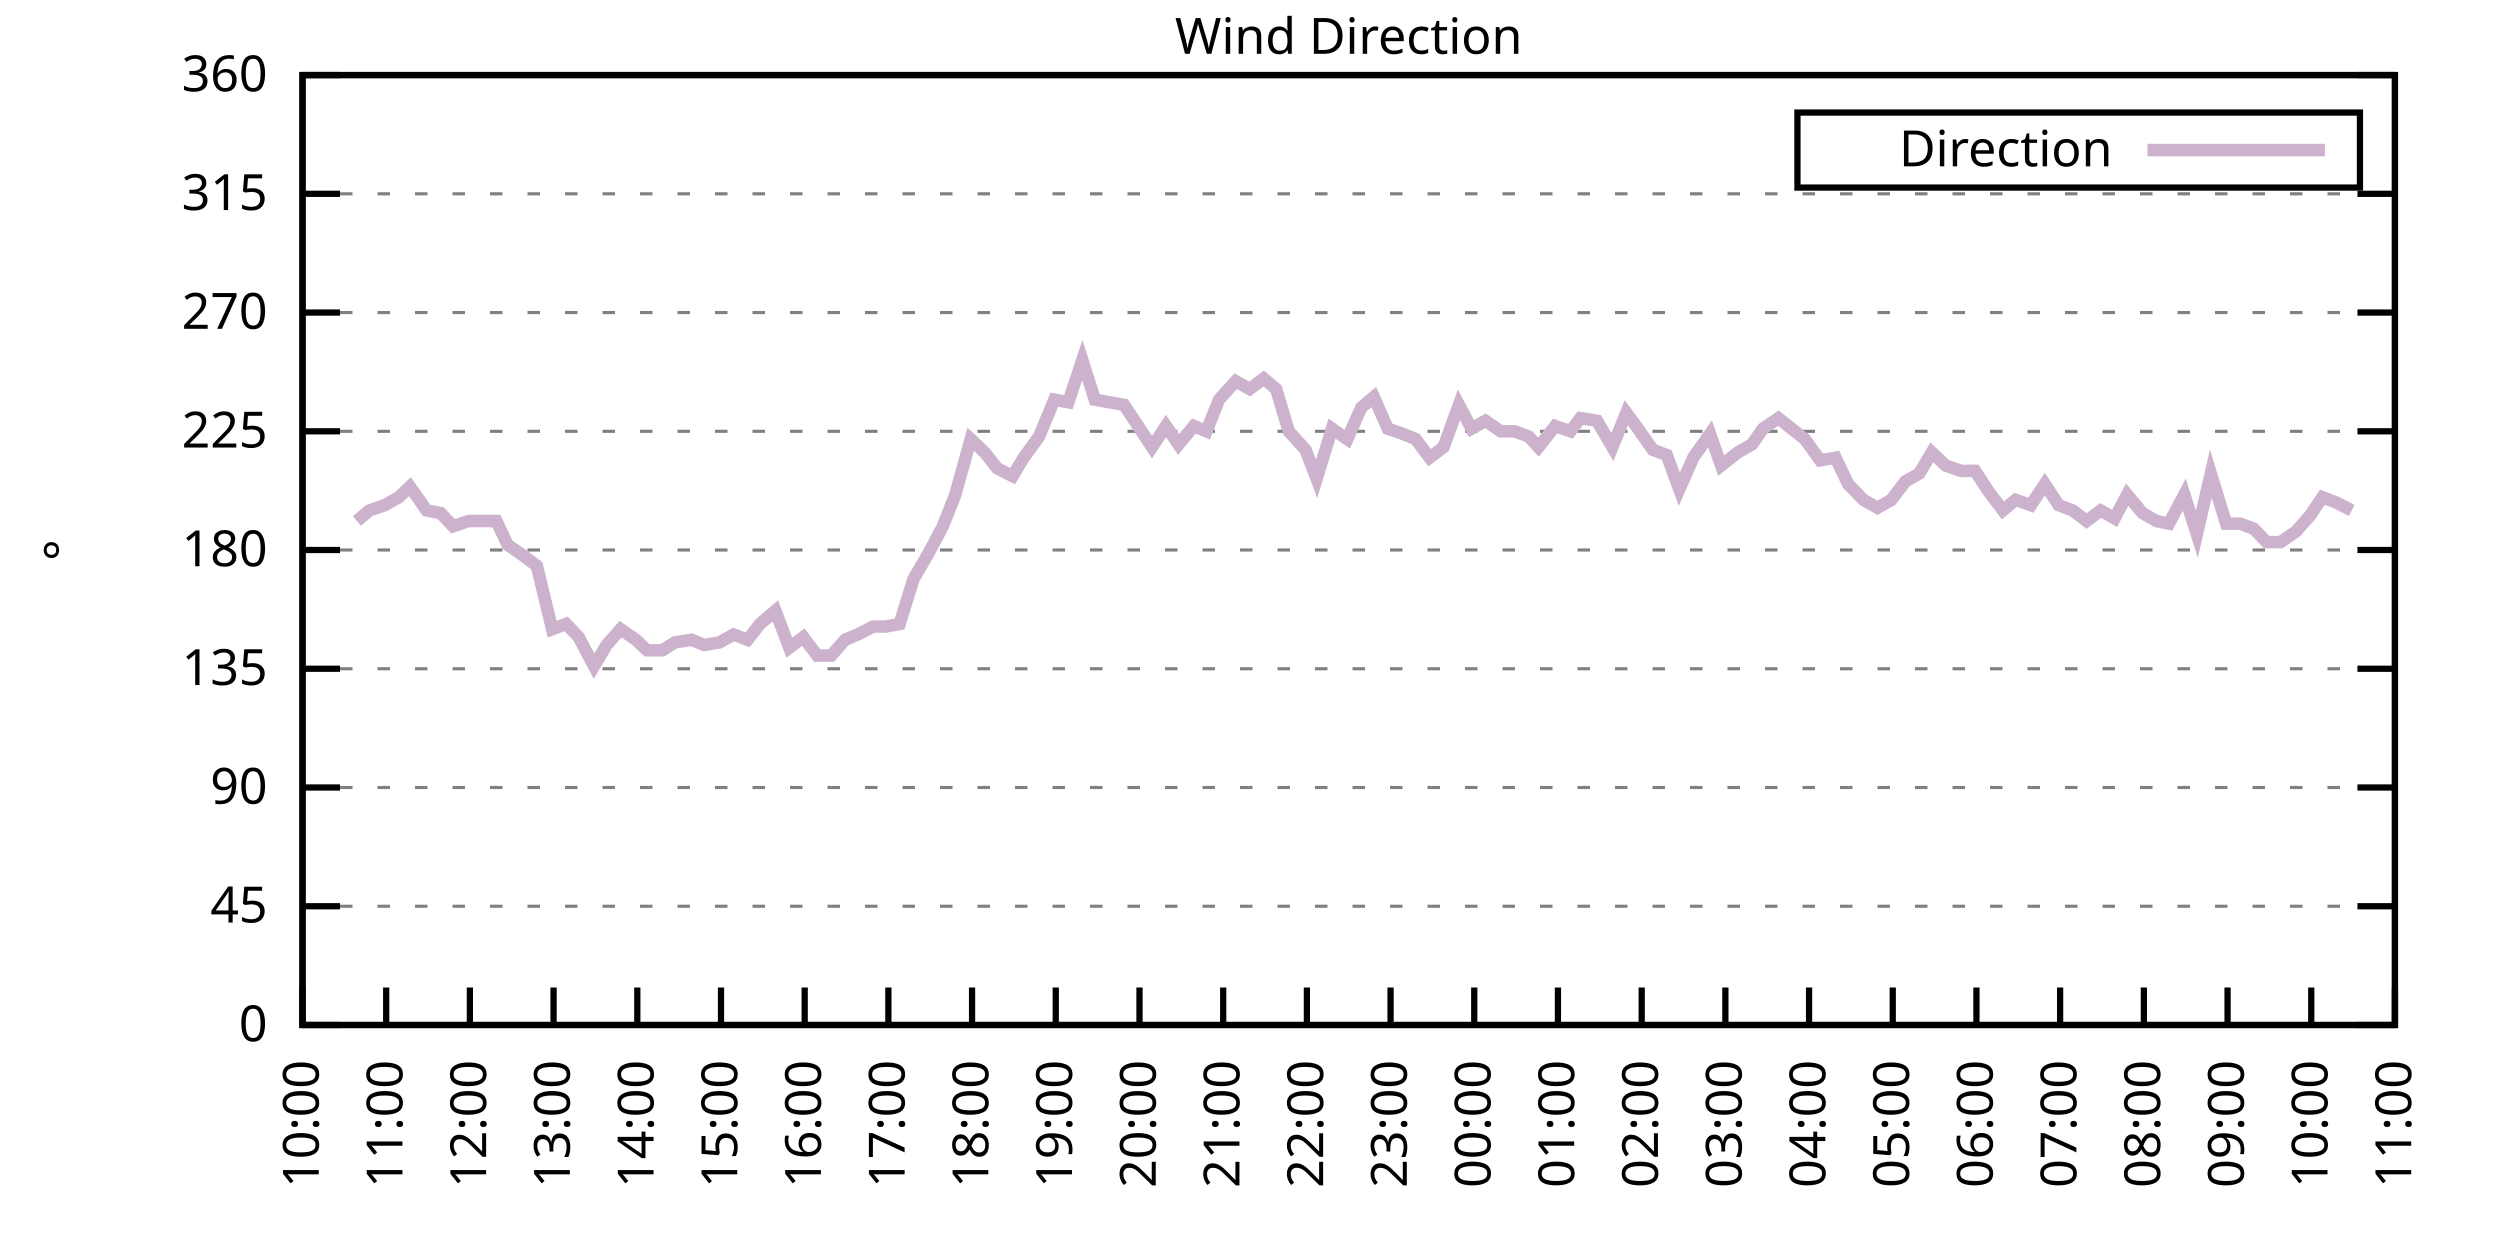
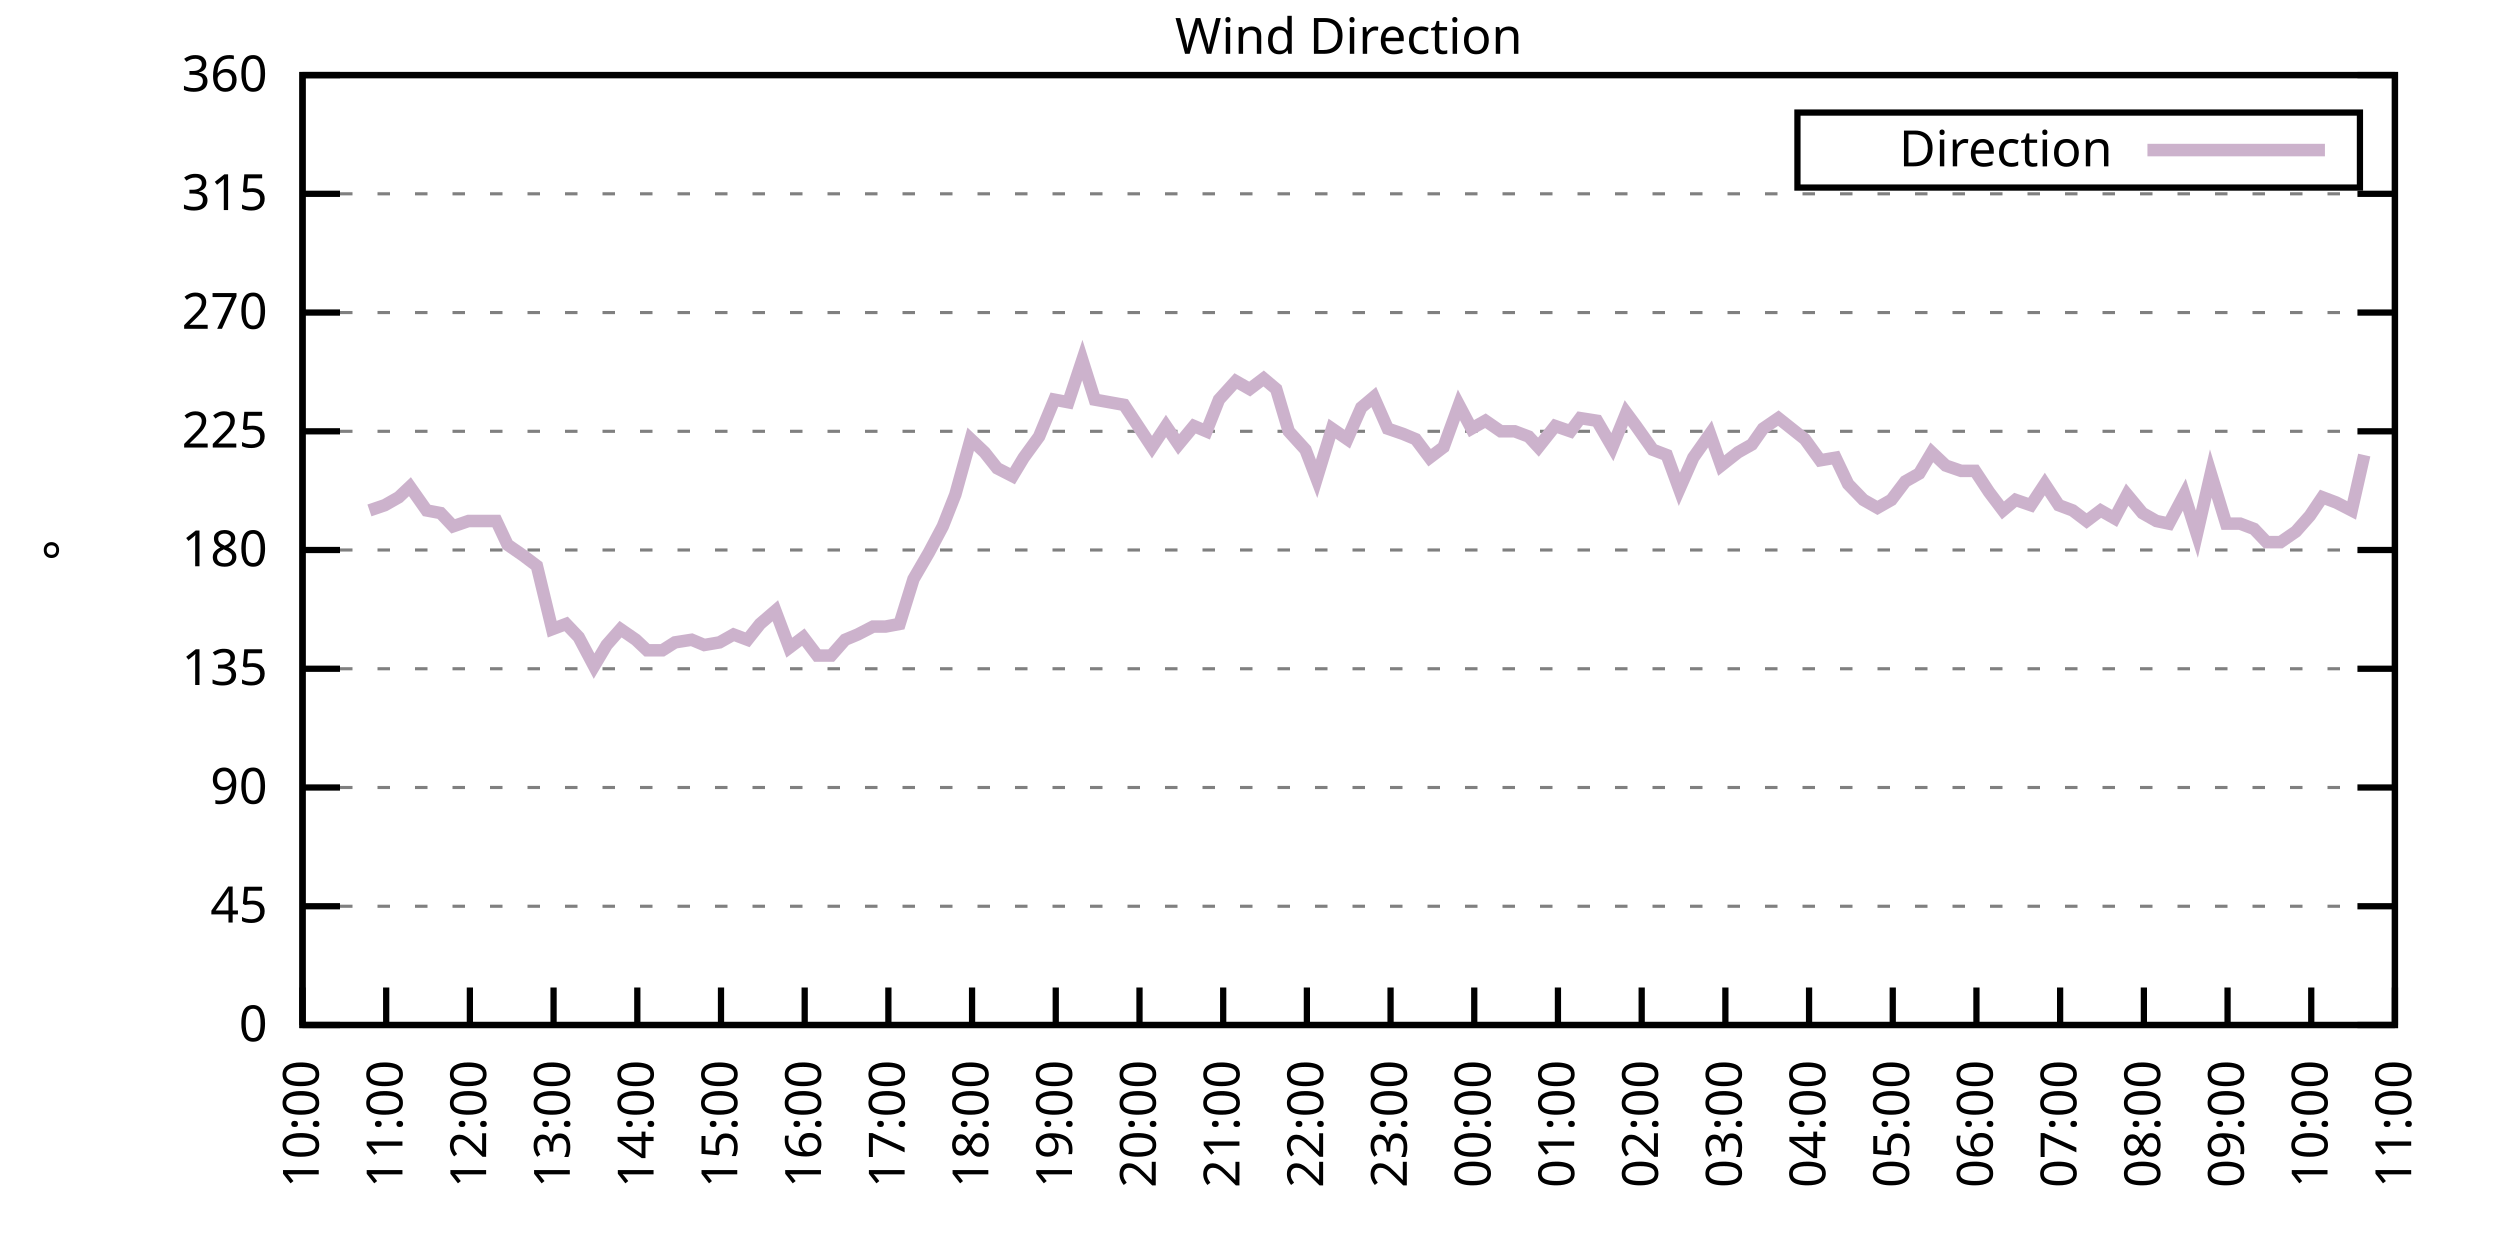
<svg xmlns="http://www.w3.org/2000/svg" xmlns:xlink="http://www.w3.org/1999/xlink" width="400" height="200" viewBox="0 0 400 200">
  <g id="gnuplot_canvas">
    <rect x="0" y="0" width="400" height="200" fill="none" />
    <defs>
      <circle id="gpDot" r="0.5" stroke-width="0.5" stroke="currentColor" />
      <path id="gpPt0" stroke-width="0.333" stroke="currentColor" d="M-1,0 h2 M0,-1 v2" />
      <path id="gpPt1" stroke-width="0.333" stroke="currentColor" d="M-1,-1 L1,1 M1,-1 L-1,1" />
      <path id="gpPt2" stroke-width="0.333" stroke="currentColor" d="M-1,0 L1,0 M0,-1 L0,1 M-1,-1 L1,1 M-1,1 L1,-1" />
      <rect id="gpPt3" stroke-width="0.333" stroke="currentColor" x="-1" y="-1" width="2" height="2" />
      <rect id="gpPt4" stroke-width="0.333" stroke="currentColor" fill="currentColor" x="-1" y="-1" width="2" height="2" />
      <circle id="gpPt5" stroke-width="0.333" stroke="currentColor" cx="0" cy="0" r="1" />
      <use xlink:href="#gpPt5" id="gpPt6" fill="currentColor" stroke="none" />
      <path id="gpPt7" stroke-width="0.333" stroke="currentColor" d="M0,-1.33 L-1.33,0.67 L1.33,0.67 z" />
      <use xlink:href="#gpPt7" id="gpPt8" fill="currentColor" stroke="none" />
      <use xlink:href="#gpPt7" id="gpPt9" stroke="currentColor" transform="rotate(180)" />
      <use xlink:href="#gpPt9" id="gpPt10" fill="currentColor" stroke="none" />
      <use xlink:href="#gpPt3" id="gpPt11" stroke="currentColor" transform="rotate(45)" />
      <use xlink:href="#gpPt11" id="gpPt12" fill="currentColor" stroke="none" />
      <path id="gpPt13" stroke-width="0.333" stroke="currentColor" d="M0,1.330 L1.265,0.411 L0.782,-1.067 L-0.782,-1.076 L-1.265,0.411 z" />
      <use xlink:href="#gpPt13" id="gpPt14" fill="currentColor" stroke="none" />
      <filter id="textbox" filterUnits="objectBoundingBox" x="0" y="0" height="1" width="1">
        <feFlood flood-color="white" flood-opacity="1" result="bgnd" />
        <feComposite in="SourceGraphic" in2="bgnd" operator="atop" />
      </filter>
      <filter id="greybox" filterUnits="objectBoundingBox" x="0" y="0" height="1" width="1">
        <feFlood flood-color="lightgrey" flood-opacity="1" result="grey" />
        <feComposite in="SourceGraphic" in2="grey" operator="atop" />
      </filter>
    </defs>
    <g fill="none" color="white" stroke="currentColor" stroke-width="1.00" stroke-linecap="butt" stroke-linejoin="miter">
</g>
    <g fill="none" color="black" stroke="currentColor" stroke-width="1.00" stroke-linecap="butt" stroke-linejoin="miter">
      <g stroke="none" shape-rendering="crispEdges">
        <polygon fill="rgb(255, 255, 255)" points="48.40,164.00 383.18,164.00 383.18,12.02 48.40,12.02 " />
      </g>
    </g>
    <g fill="none" color="black" stroke="currentColor" stroke-width="1.00" stroke-linecap="butt" stroke-linejoin="miter">
</g>
    <g fill="none" color="black" stroke="black" stroke-width="0.50" stroke-linecap="butt" stroke-linejoin="miter">
</g>
    <g fill="none" color="gray" stroke="currentColor" stroke-width="0.50" stroke-linecap="butt" stroke-linejoin="miter">
      <path stroke="gray" stroke-dasharray="2,4" class="gridline" d="M48.40,164.00 L383.19,164.00  " />
    </g>
    <g fill="none" color="gray" stroke="gray" stroke-width="1.00" stroke-linecap="butt" stroke-linejoin="miter">
</g>
    <g fill="none" color="black" stroke="currentColor" stroke-width="1.00" stroke-linecap="butt" stroke-linejoin="miter">
      <path stroke="black" d="M48.40,164.00 L54.40,164.00 M383.19,164.00 L377.19,164.00  " />
      <g transform="translate(42.80,166.60)" stroke="none" fill="black" font-family="Sans" font-size="8.00" text-anchor="end">
        <text>
          <tspan font-family="Sans"> 0</tspan>
        </text>
      </g>
    </g>
    <g fill="none" color="black" stroke="currentColor" stroke-width="1.00" stroke-linecap="butt" stroke-linejoin="miter">
</g>
    <g fill="none" color="black" stroke="black" stroke-width="0.50" stroke-linecap="butt" stroke-linejoin="miter">
</g>
    <g fill="none" color="gray" stroke="currentColor" stroke-width="0.50" stroke-linecap="butt" stroke-linejoin="miter">
      <path stroke="gray" stroke-dasharray="2,4" class="gridline" d="M48.40,145.00 L383.19,145.00  " />
    </g>
    <g fill="none" color="gray" stroke="gray" stroke-width="1.00" stroke-linecap="butt" stroke-linejoin="miter">
</g>
    <g fill="none" color="black" stroke="currentColor" stroke-width="1.00" stroke-linecap="butt" stroke-linejoin="miter">
      <path stroke="black" d="M48.40,145.00 L54.40,145.00 M383.19,145.00 L377.19,145.00  " />
      <g transform="translate(42.80,147.60)" stroke="none" fill="black" font-family="Sans" font-size="8.00" text-anchor="end">
        <text>
          <tspan font-family="Sans"> 45</tspan>
        </text>
      </g>
    </g>
    <g fill="none" color="black" stroke="currentColor" stroke-width="1.00" stroke-linecap="butt" stroke-linejoin="miter">
</g>
    <g fill="none" color="black" stroke="black" stroke-width="0.50" stroke-linecap="butt" stroke-linejoin="miter">
</g>
    <g fill="none" color="gray" stroke="currentColor" stroke-width="0.50" stroke-linecap="butt" stroke-linejoin="miter">
      <path stroke="gray" stroke-dasharray="2,4" class="gridline" d="M48.40,126.00 L383.19,126.00  " />
    </g>
    <g fill="none" color="gray" stroke="gray" stroke-width="1.00" stroke-linecap="butt" stroke-linejoin="miter">
</g>
    <g fill="none" color="black" stroke="currentColor" stroke-width="1.00" stroke-linecap="butt" stroke-linejoin="miter">
      <path stroke="black" d="M48.40,126.00 L54.40,126.00 M383.19,126.00 L377.19,126.00  " />
      <g transform="translate(42.80,128.60)" stroke="none" fill="black" font-family="Sans" font-size="8.00" text-anchor="end">
        <text>
          <tspan font-family="Sans"> 90</tspan>
        </text>
      </g>
    </g>
    <g fill="none" color="black" stroke="currentColor" stroke-width="1.00" stroke-linecap="butt" stroke-linejoin="miter">
</g>
    <g fill="none" color="black" stroke="black" stroke-width="0.50" stroke-linecap="butt" stroke-linejoin="miter">
</g>
    <g fill="none" color="gray" stroke="currentColor" stroke-width="0.50" stroke-linecap="butt" stroke-linejoin="miter">
      <path stroke="gray" stroke-dasharray="2,4" class="gridline" d="M48.40,107.00 L383.19,107.00  " />
    </g>
    <g fill="none" color="gray" stroke="gray" stroke-width="1.00" stroke-linecap="butt" stroke-linejoin="miter">
</g>
    <g fill="none" color="black" stroke="currentColor" stroke-width="1.00" stroke-linecap="butt" stroke-linejoin="miter">
      <path stroke="black" d="M48.40,107.00 L54.40,107.00 M383.19,107.00 L377.19,107.00  " />
      <g transform="translate(42.80,109.60)" stroke="none" fill="black" font-family="Sans" font-size="8.00" text-anchor="end">
        <text>
          <tspan font-family="Sans"> 135</tspan>
        </text>
      </g>
    </g>
    <g fill="none" color="black" stroke="currentColor" stroke-width="1.00" stroke-linecap="butt" stroke-linejoin="miter">
</g>
    <g fill="none" color="black" stroke="black" stroke-width="0.50" stroke-linecap="butt" stroke-linejoin="miter">
</g>
    <g fill="none" color="gray" stroke="currentColor" stroke-width="0.50" stroke-linecap="butt" stroke-linejoin="miter">
      <path stroke="gray" stroke-dasharray="2,4" class="gridline" d="M48.40,88.00 L383.19,88.00  " />
    </g>
    <g fill="none" color="gray" stroke="gray" stroke-width="1.00" stroke-linecap="butt" stroke-linejoin="miter">
</g>
    <g fill="none" color="black" stroke="currentColor" stroke-width="1.00" stroke-linecap="butt" stroke-linejoin="miter">
      <path stroke="black" d="M48.40,88.00 L54.40,88.00 M383.19,88.00 L377.19,88.00  " />
      <g transform="translate(42.80,90.60)" stroke="none" fill="black" font-family="Sans" font-size="8.00" text-anchor="end">
        <text>
          <tspan font-family="Sans"> 180</tspan>
        </text>
      </g>
    </g>
    <g fill="none" color="black" stroke="currentColor" stroke-width="1.00" stroke-linecap="butt" stroke-linejoin="miter">
</g>
    <g fill="none" color="black" stroke="black" stroke-width="0.50" stroke-linecap="butt" stroke-linejoin="miter">
</g>
    <g fill="none" color="gray" stroke="currentColor" stroke-width="0.50" stroke-linecap="butt" stroke-linejoin="miter">
      <path stroke="gray" stroke-dasharray="2,4" class="gridline" d="M48.40,69.01 L383.19,69.01  " />
    </g>
    <g fill="none" color="gray" stroke="gray" stroke-width="1.00" stroke-linecap="butt" stroke-linejoin="miter">
</g>
    <g fill="none" color="black" stroke="currentColor" stroke-width="1.00" stroke-linecap="butt" stroke-linejoin="miter">
      <path stroke="black" d="M48.40,69.01 L54.40,69.01 M383.19,69.01 L377.19,69.01  " />
      <g transform="translate(42.80,71.61)" stroke="none" fill="black" font-family="Sans" font-size="8.00" text-anchor="end">
        <text>
          <tspan font-family="Sans"> 225</tspan>
        </text>
      </g>
    </g>
    <g fill="none" color="black" stroke="currentColor" stroke-width="1.00" stroke-linecap="butt" stroke-linejoin="miter">
</g>
    <g fill="none" color="black" stroke="black" stroke-width="0.50" stroke-linecap="butt" stroke-linejoin="miter">
</g>
    <g fill="none" color="gray" stroke="currentColor" stroke-width="0.50" stroke-linecap="butt" stroke-linejoin="miter">
      <path stroke="gray" stroke-dasharray="2,4" class="gridline" d="M48.40,50.01 L383.19,50.01  " />
    </g>
    <g fill="none" color="gray" stroke="gray" stroke-width="1.00" stroke-linecap="butt" stroke-linejoin="miter">
</g>
    <g fill="none" color="black" stroke="currentColor" stroke-width="1.00" stroke-linecap="butt" stroke-linejoin="miter">
      <path stroke="black" d="M48.40,50.01 L54.40,50.01 M383.19,50.01 L377.19,50.01  " />
      <g transform="translate(42.80,52.61)" stroke="none" fill="black" font-family="Sans" font-size="8.00" text-anchor="end">
        <text>
          <tspan font-family="Sans"> 270</tspan>
        </text>
      </g>
    </g>
    <g fill="none" color="black" stroke="currentColor" stroke-width="1.00" stroke-linecap="butt" stroke-linejoin="miter">
</g>
    <g fill="none" color="black" stroke="black" stroke-width="0.50" stroke-linecap="butt" stroke-linejoin="miter">
</g>
    <g fill="none" color="gray" stroke="currentColor" stroke-width="0.50" stroke-linecap="butt" stroke-linejoin="miter">
      <path stroke="gray" stroke-dasharray="2,4" class="gridline" d="M48.40,31.01 L383.19,31.01  " />
    </g>
    <g fill="none" color="gray" stroke="gray" stroke-width="1.00" stroke-linecap="butt" stroke-linejoin="miter">
</g>
    <g fill="none" color="black" stroke="currentColor" stroke-width="1.00" stroke-linecap="butt" stroke-linejoin="miter">
      <path stroke="black" d="M48.40,31.01 L54.40,31.01 M383.19,31.01 L377.19,31.01  " />
      <g transform="translate(42.80,33.61)" stroke="none" fill="black" font-family="Sans" font-size="8.00" text-anchor="end">
        <text>
          <tspan font-family="Sans"> 315</tspan>
        </text>
      </g>
    </g>
    <g fill="none" color="black" stroke="currentColor" stroke-width="1.00" stroke-linecap="butt" stroke-linejoin="miter">
</g>
    <g fill="none" color="black" stroke="black" stroke-width="0.50" stroke-linecap="butt" stroke-linejoin="miter">
</g>
    <g fill="none" color="gray" stroke="currentColor" stroke-width="0.50" stroke-linecap="butt" stroke-linejoin="miter">
      <path stroke="gray" stroke-dasharray="2,4" class="gridline" d="M48.40,12.01 L383.19,12.01  " />
    </g>
    <g fill="none" color="gray" stroke="gray" stroke-width="1.00" stroke-linecap="butt" stroke-linejoin="miter">
</g>
    <g fill="none" color="black" stroke="currentColor" stroke-width="1.00" stroke-linecap="butt" stroke-linejoin="miter">
      <path stroke="black" d="M48.40,12.01 L54.40,12.01 M383.19,12.01 L377.19,12.01  " />
      <g transform="translate(42.80,14.61)" stroke="none" fill="black" font-family="Sans" font-size="8.00" text-anchor="end">
        <text>
          <tspan font-family="Sans"> 360</tspan>
        </text>
      </g>
    </g>
    <g fill="none" color="black" stroke="currentColor" stroke-width="1.00" stroke-linecap="butt" stroke-linejoin="miter">
      <path stroke="black" d="M48.40,164.00 L48.40,158.00  " />
      <g transform="translate(51.00,169.60) rotate(270.00)" stroke="none" fill="black" font-family="Sans" font-size="8.00" text-anchor="end">
        <text>
          <tspan font-family="Sans">10:00</tspan>
        </text>
      </g>
    </g>
    <g fill="none" color="black" stroke="currentColor" stroke-width="1.00" stroke-linecap="butt" stroke-linejoin="miter">
      <path stroke="black" d="M61.79,164.00 L61.79,158.00  " />
      <g transform="translate(64.39,169.60) rotate(270.00)" stroke="none" fill="black" font-family="Sans" font-size="8.00" text-anchor="end">
        <text>
          <tspan font-family="Sans">11:00</tspan>
        </text>
      </g>
    </g>
    <g fill="none" color="black" stroke="currentColor" stroke-width="1.00" stroke-linecap="butt" stroke-linejoin="miter">
      <path stroke="black" d="M75.18,164.00 L75.18,158.00  " />
      <g transform="translate(77.78,169.60) rotate(270.00)" stroke="none" fill="black" font-family="Sans" font-size="8.00" text-anchor="end">
        <text>
          <tspan font-family="Sans">12:00</tspan>
        </text>
      </g>
    </g>
    <g fill="none" color="black" stroke="currentColor" stroke-width="1.00" stroke-linecap="butt" stroke-linejoin="miter">
      <path stroke="black" d="M88.57,164.00 L88.57,158.00  " />
      <g transform="translate(91.17,169.60) rotate(270.00)" stroke="none" fill="black" font-family="Sans" font-size="8.00" text-anchor="end">
        <text>
          <tspan font-family="Sans">13:00</tspan>
        </text>
      </g>
    </g>
    <g fill="none" color="black" stroke="currentColor" stroke-width="1.00" stroke-linecap="butt" stroke-linejoin="miter">
      <path stroke="black" d="M101.97,164.00 L101.97,158.00  " />
      <g transform="translate(104.57,169.60) rotate(270.00)" stroke="none" fill="black" font-family="Sans" font-size="8.00" text-anchor="end">
        <text>
          <tspan font-family="Sans">14:00</tspan>
        </text>
      </g>
    </g>
    <g fill="none" color="black" stroke="currentColor" stroke-width="1.00" stroke-linecap="butt" stroke-linejoin="miter">
      <path stroke="black" d="M115.36,164.00 L115.36,158.00  " />
      <g transform="translate(117.96,169.60) rotate(270.00)" stroke="none" fill="black" font-family="Sans" font-size="8.00" text-anchor="end">
        <text>
          <tspan font-family="Sans">15:00</tspan>
        </text>
      </g>
    </g>
    <g fill="none" color="black" stroke="currentColor" stroke-width="1.00" stroke-linecap="butt" stroke-linejoin="miter">
      <path stroke="black" d="M128.75,164.00 L128.75,158.00  " />
      <g transform="translate(131.35,169.60) rotate(270.00)" stroke="none" fill="black" font-family="Sans" font-size="8.00" text-anchor="end">
        <text>
          <tspan font-family="Sans">16:00</tspan>
        </text>
      </g>
    </g>
    <g fill="none" color="black" stroke="currentColor" stroke-width="1.00" stroke-linecap="butt" stroke-linejoin="miter">
      <path stroke="black" d="M142.14,164.00 L142.14,158.00  " />
      <g transform="translate(144.74,169.60) rotate(270.00)" stroke="none" fill="black" font-family="Sans" font-size="8.00" text-anchor="end">
        <text>
          <tspan font-family="Sans">17:00</tspan>
        </text>
      </g>
    </g>
    <g fill="none" color="black" stroke="currentColor" stroke-width="1.00" stroke-linecap="butt" stroke-linejoin="miter">
      <path stroke="black" d="M155.53,164.00 L155.53,158.00  " />
      <g transform="translate(158.13,169.60) rotate(270.00)" stroke="none" fill="black" font-family="Sans" font-size="8.00" text-anchor="end">
        <text>
          <tspan font-family="Sans">18:00</tspan>
        </text>
      </g>
    </g>
    <g fill="none" color="black" stroke="currentColor" stroke-width="1.00" stroke-linecap="butt" stroke-linejoin="miter">
      <path stroke="black" d="M168.92,164.00 L168.92,158.00  " />
      <g transform="translate(171.52,169.60) rotate(270.00)" stroke="none" fill="black" font-family="Sans" font-size="8.00" text-anchor="end">
        <text>
          <tspan font-family="Sans">19:00</tspan>
        </text>
      </g>
    </g>
    <g fill="none" color="black" stroke="currentColor" stroke-width="1.00" stroke-linecap="butt" stroke-linejoin="miter">
      <path stroke="black" d="M182.32,164.00 L182.32,158.00  " />
      <g transform="translate(184.92,169.60) rotate(270.00)" stroke="none" fill="black" font-family="Sans" font-size="8.00" text-anchor="end">
        <text>
          <tspan font-family="Sans">20:00</tspan>
        </text>
      </g>
    </g>
    <g fill="none" color="black" stroke="currentColor" stroke-width="1.00" stroke-linecap="butt" stroke-linejoin="miter">
      <path stroke="black" d="M195.71,164.00 L195.71,158.00  " />
      <g transform="translate(198.31,169.60) rotate(270.00)" stroke="none" fill="black" font-family="Sans" font-size="8.00" text-anchor="end">
        <text>
          <tspan font-family="Sans">21:00</tspan>
        </text>
      </g>
    </g>
    <g fill="none" color="black" stroke="currentColor" stroke-width="1.00" stroke-linecap="butt" stroke-linejoin="miter">
      <path stroke="black" d="M209.10,164.00 L209.10,158.00  " />
      <g transform="translate(211.70,169.60) rotate(270.00)" stroke="none" fill="black" font-family="Sans" font-size="8.00" text-anchor="end">
        <text>
          <tspan font-family="Sans">22:00</tspan>
        </text>
      </g>
    </g>
    <g fill="none" color="black" stroke="currentColor" stroke-width="1.00" stroke-linecap="butt" stroke-linejoin="miter">
      <path stroke="black" d="M222.49,164.00 L222.49,158.00  " />
      <g transform="translate(225.09,169.60) rotate(270.00)" stroke="none" fill="black" font-family="Sans" font-size="8.00" text-anchor="end">
        <text>
          <tspan font-family="Sans">23:00</tspan>
        </text>
      </g>
    </g>
    <g fill="none" color="black" stroke="currentColor" stroke-width="1.00" stroke-linecap="butt" stroke-linejoin="miter">
      <path stroke="black" d="M235.88,164.00 L235.88,158.00  " />
      <g transform="translate(238.48,169.60) rotate(270.00)" stroke="none" fill="black" font-family="Sans" font-size="8.00" text-anchor="end">
        <text>
          <tspan font-family="Sans">00:00</tspan>
        </text>
      </g>
    </g>
    <g fill="none" color="black" stroke="currentColor" stroke-width="1.00" stroke-linecap="butt" stroke-linejoin="miter">
      <path stroke="black" d="M249.27,164.00 L249.27,158.00  " />
      <g transform="translate(251.87,169.60) rotate(270.00)" stroke="none" fill="black" font-family="Sans" font-size="8.00" text-anchor="end">
        <text>
          <tspan font-family="Sans">01:00</tspan>
        </text>
      </g>
    </g>
    <g fill="none" color="black" stroke="currentColor" stroke-width="1.00" stroke-linecap="butt" stroke-linejoin="miter">
      <path stroke="black" d="M262.67,164.00 L262.67,158.00  " />
      <g transform="translate(265.27,169.60) rotate(270.00)" stroke="none" fill="black" font-family="Sans" font-size="8.00" text-anchor="end">
        <text>
          <tspan font-family="Sans">02:00</tspan>
        </text>
      </g>
    </g>
    <g fill="none" color="black" stroke="currentColor" stroke-width="1.00" stroke-linecap="butt" stroke-linejoin="miter">
      <path stroke="black" d="M276.06,164.00 L276.06,158.00  " />
      <g transform="translate(278.66,169.60) rotate(270.00)" stroke="none" fill="black" font-family="Sans" font-size="8.00" text-anchor="end">
        <text>
          <tspan font-family="Sans">03:00</tspan>
        </text>
      </g>
    </g>
    <g fill="none" color="black" stroke="currentColor" stroke-width="1.00" stroke-linecap="butt" stroke-linejoin="miter">
      <path stroke="black" d="M289.45,164.00 L289.45,158.00  " />
      <g transform="translate(292.05,169.60) rotate(270.00)" stroke="none" fill="black" font-family="Sans" font-size="8.00" text-anchor="end">
        <text>
          <tspan font-family="Sans">04:00</tspan>
        </text>
      </g>
    </g>
    <g fill="none" color="black" stroke="currentColor" stroke-width="1.00" stroke-linecap="butt" stroke-linejoin="miter">
      <path stroke="black" d="M302.84,164.00 L302.84,158.00  " />
      <g transform="translate(305.44,169.60) rotate(270.00)" stroke="none" fill="black" font-family="Sans" font-size="8.00" text-anchor="end">
        <text>
          <tspan font-family="Sans">05:00</tspan>
        </text>
      </g>
    </g>
    <g fill="none" color="black" stroke="currentColor" stroke-width="1.00" stroke-linecap="butt" stroke-linejoin="miter">
      <path stroke="black" d="M316.23,164.00 L316.23,158.00  " />
      <g transform="translate(318.83,169.60) rotate(270.00)" stroke="none" fill="black" font-family="Sans" font-size="8.00" text-anchor="end">
        <text>
          <tspan font-family="Sans">06:00</tspan>
        </text>
      </g>
    </g>
    <g fill="none" color="black" stroke="currentColor" stroke-width="1.00" stroke-linecap="butt" stroke-linejoin="miter">
      <path stroke="black" d="M329.62,164.00 L329.62,158.00  " />
      <g transform="translate(332.22,169.60) rotate(270.00)" stroke="none" fill="black" font-family="Sans" font-size="8.00" text-anchor="end">
        <text>
          <tspan font-family="Sans">07:00</tspan>
        </text>
      </g>
    </g>
    <g fill="none" color="black" stroke="currentColor" stroke-width="1.00" stroke-linecap="butt" stroke-linejoin="miter">
      <path stroke="black" d="M343.02,164.00 L343.02,158.00  " />
      <g transform="translate(345.62,169.60) rotate(270.00)" stroke="none" fill="black" font-family="Sans" font-size="8.00" text-anchor="end">
        <text>
          <tspan font-family="Sans">08:00</tspan>
        </text>
      </g>
    </g>
    <g fill="none" color="black" stroke="currentColor" stroke-width="1.00" stroke-linecap="butt" stroke-linejoin="miter">
      <path stroke="black" d="M356.41,164.00 L356.41,158.00  " />
      <g transform="translate(359.01,169.60) rotate(270.00)" stroke="none" fill="black" font-family="Sans" font-size="8.00" text-anchor="end">
        <text>
          <tspan font-family="Sans">09:00</tspan>
        </text>
      </g>
    </g>
    <g fill="none" color="black" stroke="currentColor" stroke-width="1.00" stroke-linecap="butt" stroke-linejoin="miter">
      <path stroke="black" d="M369.80,164.00 L369.80,158.00  " />
      <g transform="translate(372.40,169.60) rotate(270.00)" stroke="none" fill="black" font-family="Sans" font-size="8.00" text-anchor="end">
        <text>
          <tspan font-family="Sans">10:00</tspan>
        </text>
      </g>
    </g>
    <g fill="none" color="black" stroke="currentColor" stroke-width="1.00" stroke-linecap="butt" stroke-linejoin="miter">
      <path stroke="black" d="M383.19,164.00 L383.19,158.00  " />
      <g transform="translate(385.79,169.60) rotate(270.00)" stroke="none" fill="black" font-family="Sans" font-size="8.00" text-anchor="end">
        <text>
          <tspan font-family="Sans">11:00</tspan>
        </text>
      </g>
    </g>
    <g fill="none" color="black" stroke="currentColor" stroke-width="1.00" stroke-linecap="butt" stroke-linejoin="miter">
</g>
    <g fill="none" color="black" stroke="currentColor" stroke-width="1.00" stroke-linecap="butt" stroke-linejoin="miter">
      <path stroke="black" d="M48.40,12.01 L48.40,164.00 L383.19,164.00 L383.19,12.01 L48.40,12.01 Z  " />
    </g>
    <g fill="none" color="black" stroke="currentColor" stroke-width="1.00" stroke-linecap="butt" stroke-linejoin="miter">
</g>
    <g fill="none" color="black" stroke="currentColor" stroke-width="1.00" stroke-linecap="butt" stroke-linejoin="miter">
      <path stroke="black" d="M287.59,30.01 L287.59,18.01 L377.59,18.01 L377.59,30.01 L287.59,30.01 Z  " />
    </g>
    <g id="Wind_direction_plot_1">
      <g fill="none" color="white" stroke="black" stroke-width="2.00" stroke-linecap="butt" stroke-linejoin="miter">
</g>
      <g fill="none" color="black" stroke="currentColor" stroke-width="2.00" stroke-linecap="butt" stroke-linejoin="miter">
        <g transform="translate(337.99,26.61)" stroke="none" fill="black" font-family="Sans" font-size="8.00" text-anchor="end">
          <text>
            <tspan font-family="Sans">Direction</tspan>
          </text>
        </g>
      </g>
      <g fill="none" color="black" stroke="currentColor" stroke-width="2.00" stroke-linecap="butt" stroke-linejoin="miter">
-         <path stroke="rgb(204, 178, 204)" d="M343.59,24.01 L371.99,24.01 M57.10,83.36 L59.11,81.67 L61.57,80.83 L63.80,79.56 L65.59,77.87 L68.26,81.67   L70.50,82.09 L72.50,84.21 L74.96,83.36 L76.97,83.36 L79.42,83.36 L81.21,87.16 L83.66,88.85 L85.90,90.54   L88.35,100.67 L90.58,99.83 L92.59,101.94 L95.05,106.58 L97.06,103.20 L99.29,100.67 L101.74,102.36 L103.53,104.05   L105.98,104.05 L107.99,102.78 L110.67,102.36 L112.68,103.20 L115.13,102.78 L117.37,101.52 L119.60,102.36 L121.61,99.83   L124.06,97.72 L126.29,103.63 L128.53,101.94 L130.76,104.89 L132.99,104.89 L135.22,102.36 L137.23,101.52 L139.69,100.25   L141.69,100.25 L143.93,99.83 L146.16,92.65 L148.61,88.43 L150.85,84.21 L152.85,79.14 L155.31,70.27 L157.54,72.38   L159.55,74.92 L162.01,76.18 L163.79,73.23 L166.25,69.85 L168.70,63.94 L170.93,64.36 L173.17,57.61 L175.17,63.94   L179.86,64.78 L182.09,68.16 L184.32,71.54 L186.56,68.16 L188.57,71.12 L191.02,68.16 L193.03,69.01 L195.04,63.94   L197.72,60.98 L199.95,62.25 L202.18,60.56 L204.19,62.25 L206.20,69.01 L208.88,71.96 L210.66,76.61 L213.12,68.58   L215.57,70.27 L217.80,65.21 L219.81,63.52 L222.04,68.58 L224.50,69.43 L226.51,70.27 L228.74,73.23 L230.97,71.54   L233.43,64.78 L235.44,68.58 L237.67,67.32 L240.12,69.01 L242.36,69.01 L244.59,69.85 L246.15,71.54 L248.83,68.16   L251.28,69.01 L252.85,66.90 L255.52,67.32 L257.98,71.54 L260.21,66.05 L261.77,68.16 L264.45,71.96 L266.68,72.81   L268.69,78.29 L270.92,73.23 L273.60,69.43 L275.39,74.49 L278.07,72.38 L280.30,71.12 L282.08,68.58 L284.54,66.90   L288.78,70.27 L291.23,73.65 L293.69,73.23 L295.70,77.45 L298.15,79.98 L300.39,81.25 L302.62,79.98 L304.85,77.03   L307.08,75.76 L309.09,72.38 L311.32,74.49 L313.78,75.34 L316.01,75.34 L318.24,78.72 L320.47,81.67 L322.48,79.98   L324.94,80.83 L327.17,77.45 L329.40,80.83 L331.63,81.67 L333.86,83.36 L336.10,81.67 L338.33,82.94 L340.34,79.14   L342.79,82.09 L345.02,83.36 L347.03,83.78 L349.49,79.14 L351.50,85.47 L353.73,75.76 L356.18,83.78 L358.42,83.78   L360.65,84.63 L362.66,86.74 L364.89,86.74 L367.34,85.05 L369.58,82.52 L371.58,79.56 L373.82,80.41 L376.27,81.67    " />
+         <path stroke="rgb(204, 178, 204)" d="M343.59,24.01 L371.99,24.01 M59.11,81.67 L61.57,80.83 L63.80,79.56 L65.59,77.87 L68.26,81.67 L70.50,82.09   L72.50,84.21 L74.96,83.36 L76.97,83.36 L79.42,83.36 L81.21,87.16 L83.66,88.85 L85.90,90.54 L88.35,100.67   L90.58,99.83 L92.59,101.94 L95.05,106.58 L97.06,103.20 L99.29,100.67 L101.74,102.36 L103.53,104.05 L105.98,104.05   L107.99,102.78 L110.67,102.36 L112.68,103.20 L115.13,102.78 L117.37,101.52 L119.60,102.36 L121.61,99.83 L124.06,97.72   L126.29,103.63 L128.53,101.94 L130.76,104.89 L132.99,104.89 L135.22,102.36 L137.23,101.52 L139.69,100.25 L141.69,100.25   L143.93,99.83 L146.16,92.65 L148.61,88.43 L150.85,84.21 L152.85,79.14 L155.31,70.27 L157.54,72.38 L159.55,74.92   L162.01,76.18 L163.79,73.23 L166.25,69.85 L168.70,63.94 L170.93,64.36 L173.17,57.61 L175.17,63.94 L179.86,64.78   L182.09,68.16 L184.32,71.54 L186.56,68.16 L188.57,71.12 L191.02,68.16 L193.03,69.01 L195.04,63.94 L197.72,60.98   L199.95,62.25 L202.18,60.56 L204.19,62.25 L206.20,69.01 L208.88,71.96 L210.66,76.61 L213.12,68.58 L215.57,70.27   L217.80,65.21 L219.81,63.52 L222.04,68.58 L224.50,69.43 L226.51,70.27 L228.74,73.23 L230.97,71.54 L233.43,64.78   L235.44,68.58 L237.67,67.32 L240.12,69.01 L242.36,69.01 L244.59,69.85 L246.15,71.54 L248.83,68.16 L251.28,69.01   L252.85,66.90 L255.52,67.32 L257.98,71.54 L260.21,66.05 L261.77,68.16 L264.45,71.96 L266.68,72.81 L268.69,78.29   L270.92,73.23 L273.60,69.43 L275.39,74.49 L278.07,72.38 L280.30,71.12 L282.08,68.58 L284.54,66.90 L288.78,70.27   L291.23,73.65 L293.69,73.23 L295.70,77.45 L298.15,79.98 L300.39,81.25 L302.62,79.98 L304.85,77.03 L307.08,75.76   L309.09,72.38 L311.32,74.49 L313.78,75.34 L316.01,75.34 L318.24,78.72 L320.47,81.67 L322.48,79.98 L324.94,80.83   L327.17,77.45 L329.40,80.83 L331.63,81.67 L333.86,83.36 L336.10,81.67 L338.33,82.94 L340.34,79.14 L342.79,82.09   L345.02,83.36 L347.03,83.78 L349.49,79.14 L351.50,85.47 L353.73,75.76 L356.18,83.78 L358.42,83.78 L360.65,84.63   L362.66,86.74 L364.89,86.74 L367.34,85.05 L369.58,82.52 L371.58,79.56 L373.82,80.41 L376.27,81.67 L378.28,72.81    " />
      </g>
    </g>
    <g fill="none" color="black" stroke="currentColor" stroke-width="2.00" stroke-linecap="butt" stroke-linejoin="miter">
</g>
    <g fill="none" color="black" stroke="black" stroke-width="1.00" stroke-linecap="butt" stroke-linejoin="miter">
</g>
    <g fill="none" color="black" stroke="currentColor" stroke-width="1.00" stroke-linecap="butt" stroke-linejoin="miter">
      <path stroke="black" d="M48.40,12.01 L48.40,164.00 L383.19,164.00 L383.19,12.01 L48.40,12.01 Z  " />
      <g transform="translate(12.80,88.01) rotate(270.00)" stroke="none" fill="black" font-family="Sans" font-size="8.00" text-anchor="middle">
        <text>
          <tspan font-family="Sans">°</tspan>
        </text>
      </g>
    </g>
    <g fill="none" color="black" stroke="currentColor" stroke-width="1.00" stroke-linecap="butt" stroke-linejoin="miter">
</g>
    <g fill="none" color="black" stroke="currentColor" stroke-width="1.00" stroke-linecap="butt" stroke-linejoin="miter">
      <g transform="translate(215.79,8.61)" stroke="none" fill="black" font-family="Sans" font-size="8.00" text-anchor="middle">
        <text>
          <tspan font-family="Sans">Wind Direction</tspan>
        </text>
      </g>
    </g>
    <g fill="none" color="black" stroke="currentColor" stroke-width="1.00" stroke-linecap="butt" stroke-linejoin="miter">
</g>
  </g>
</svg>
